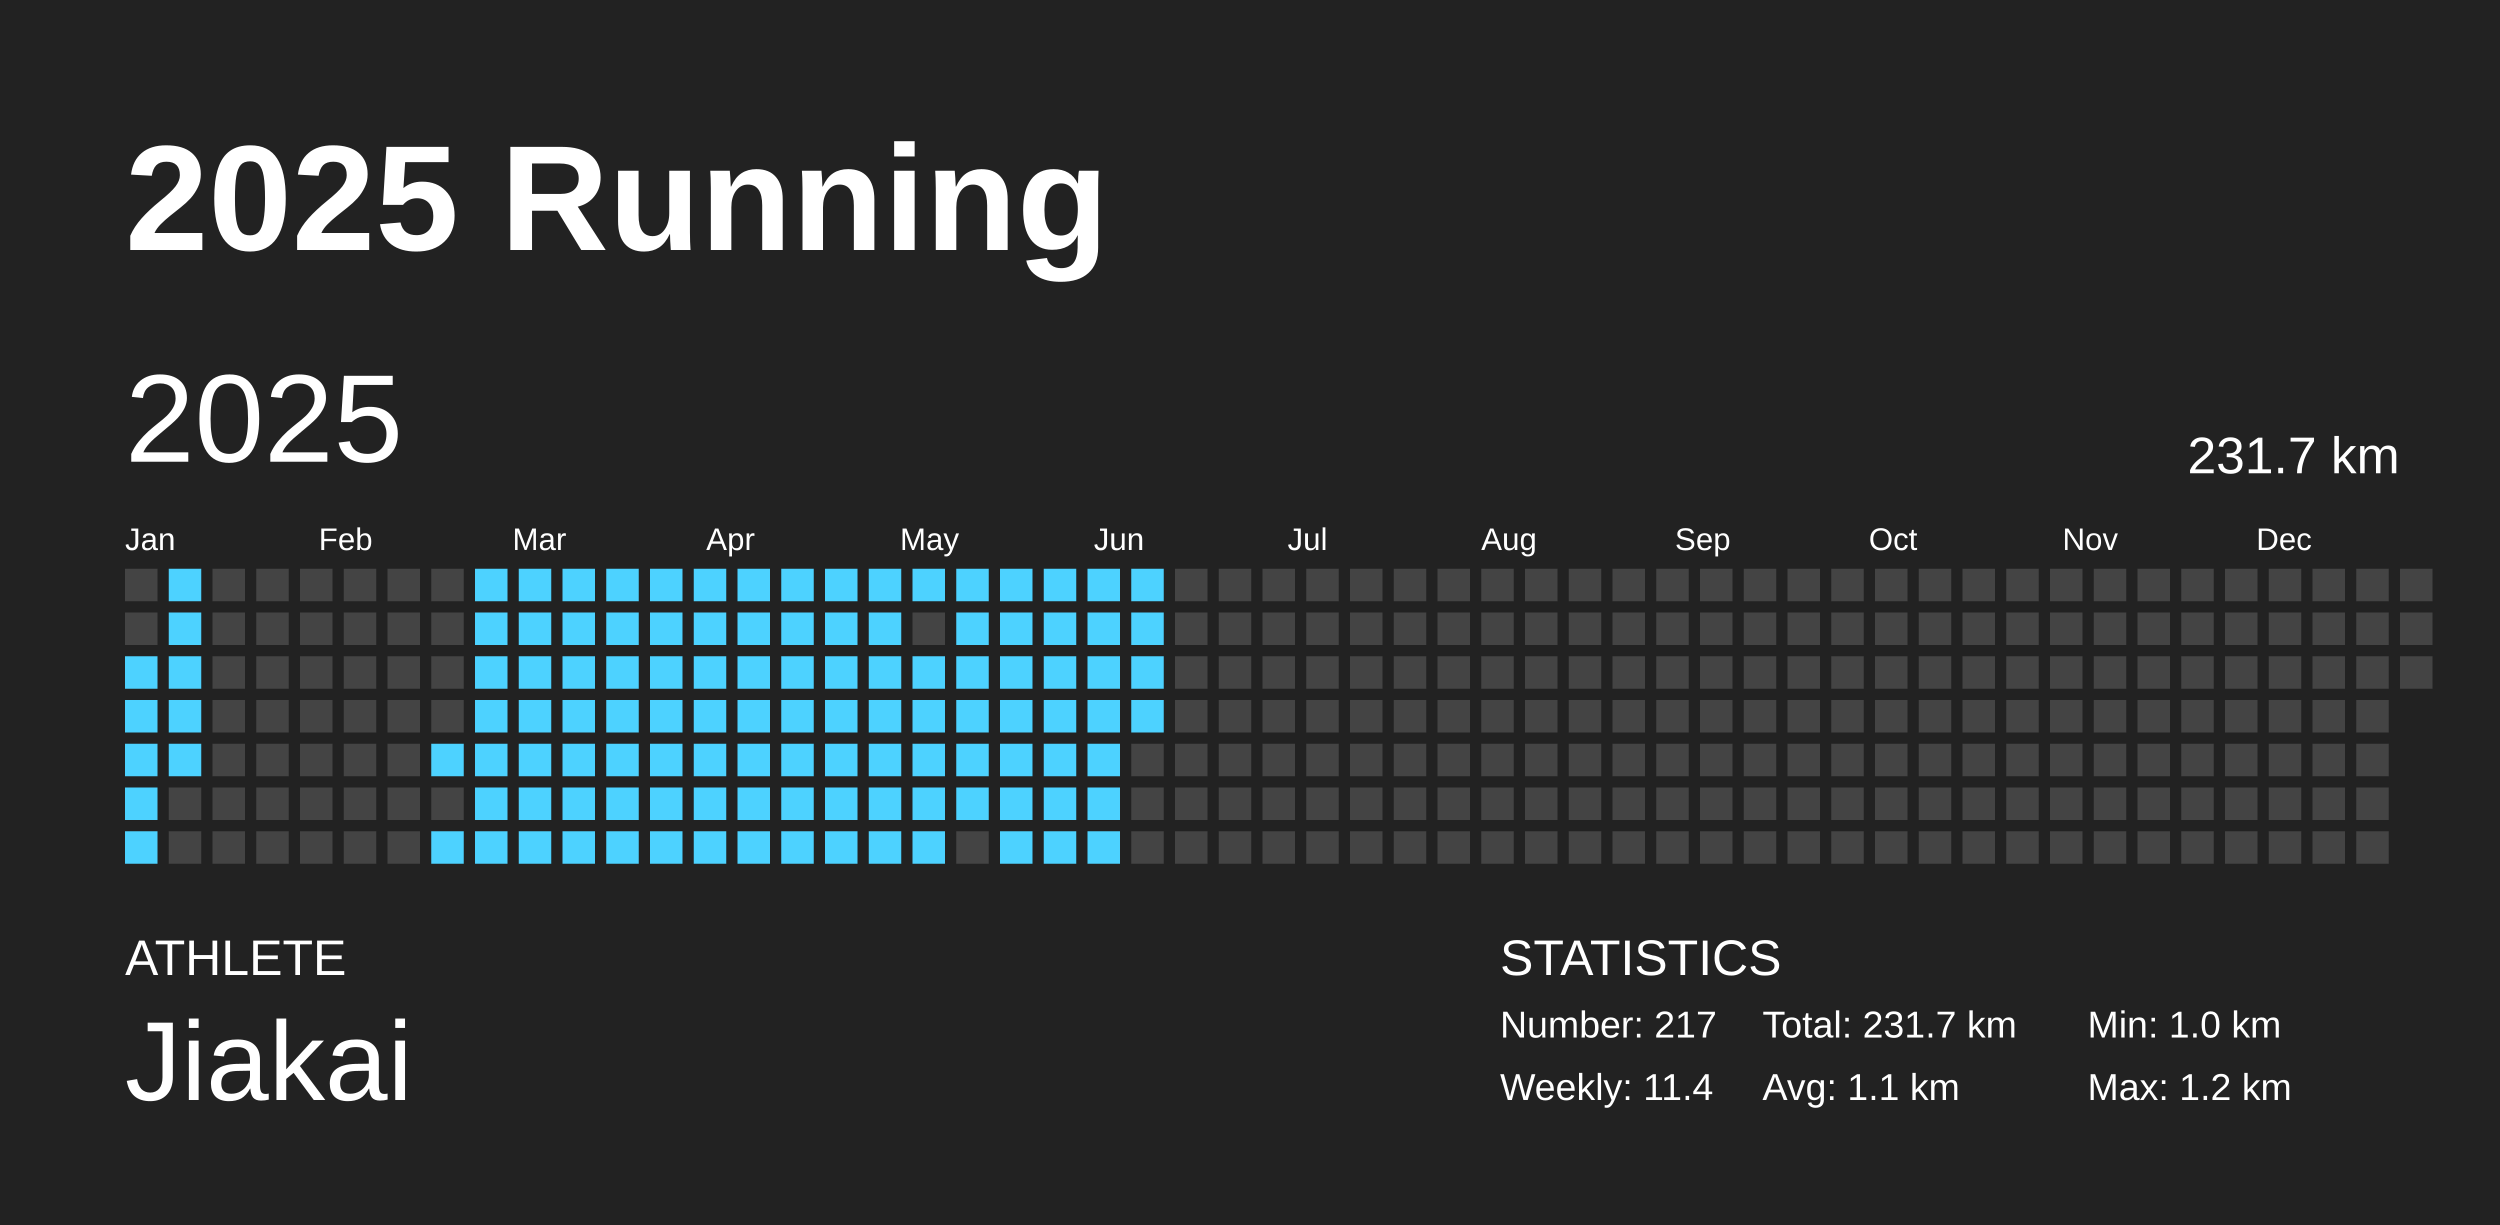
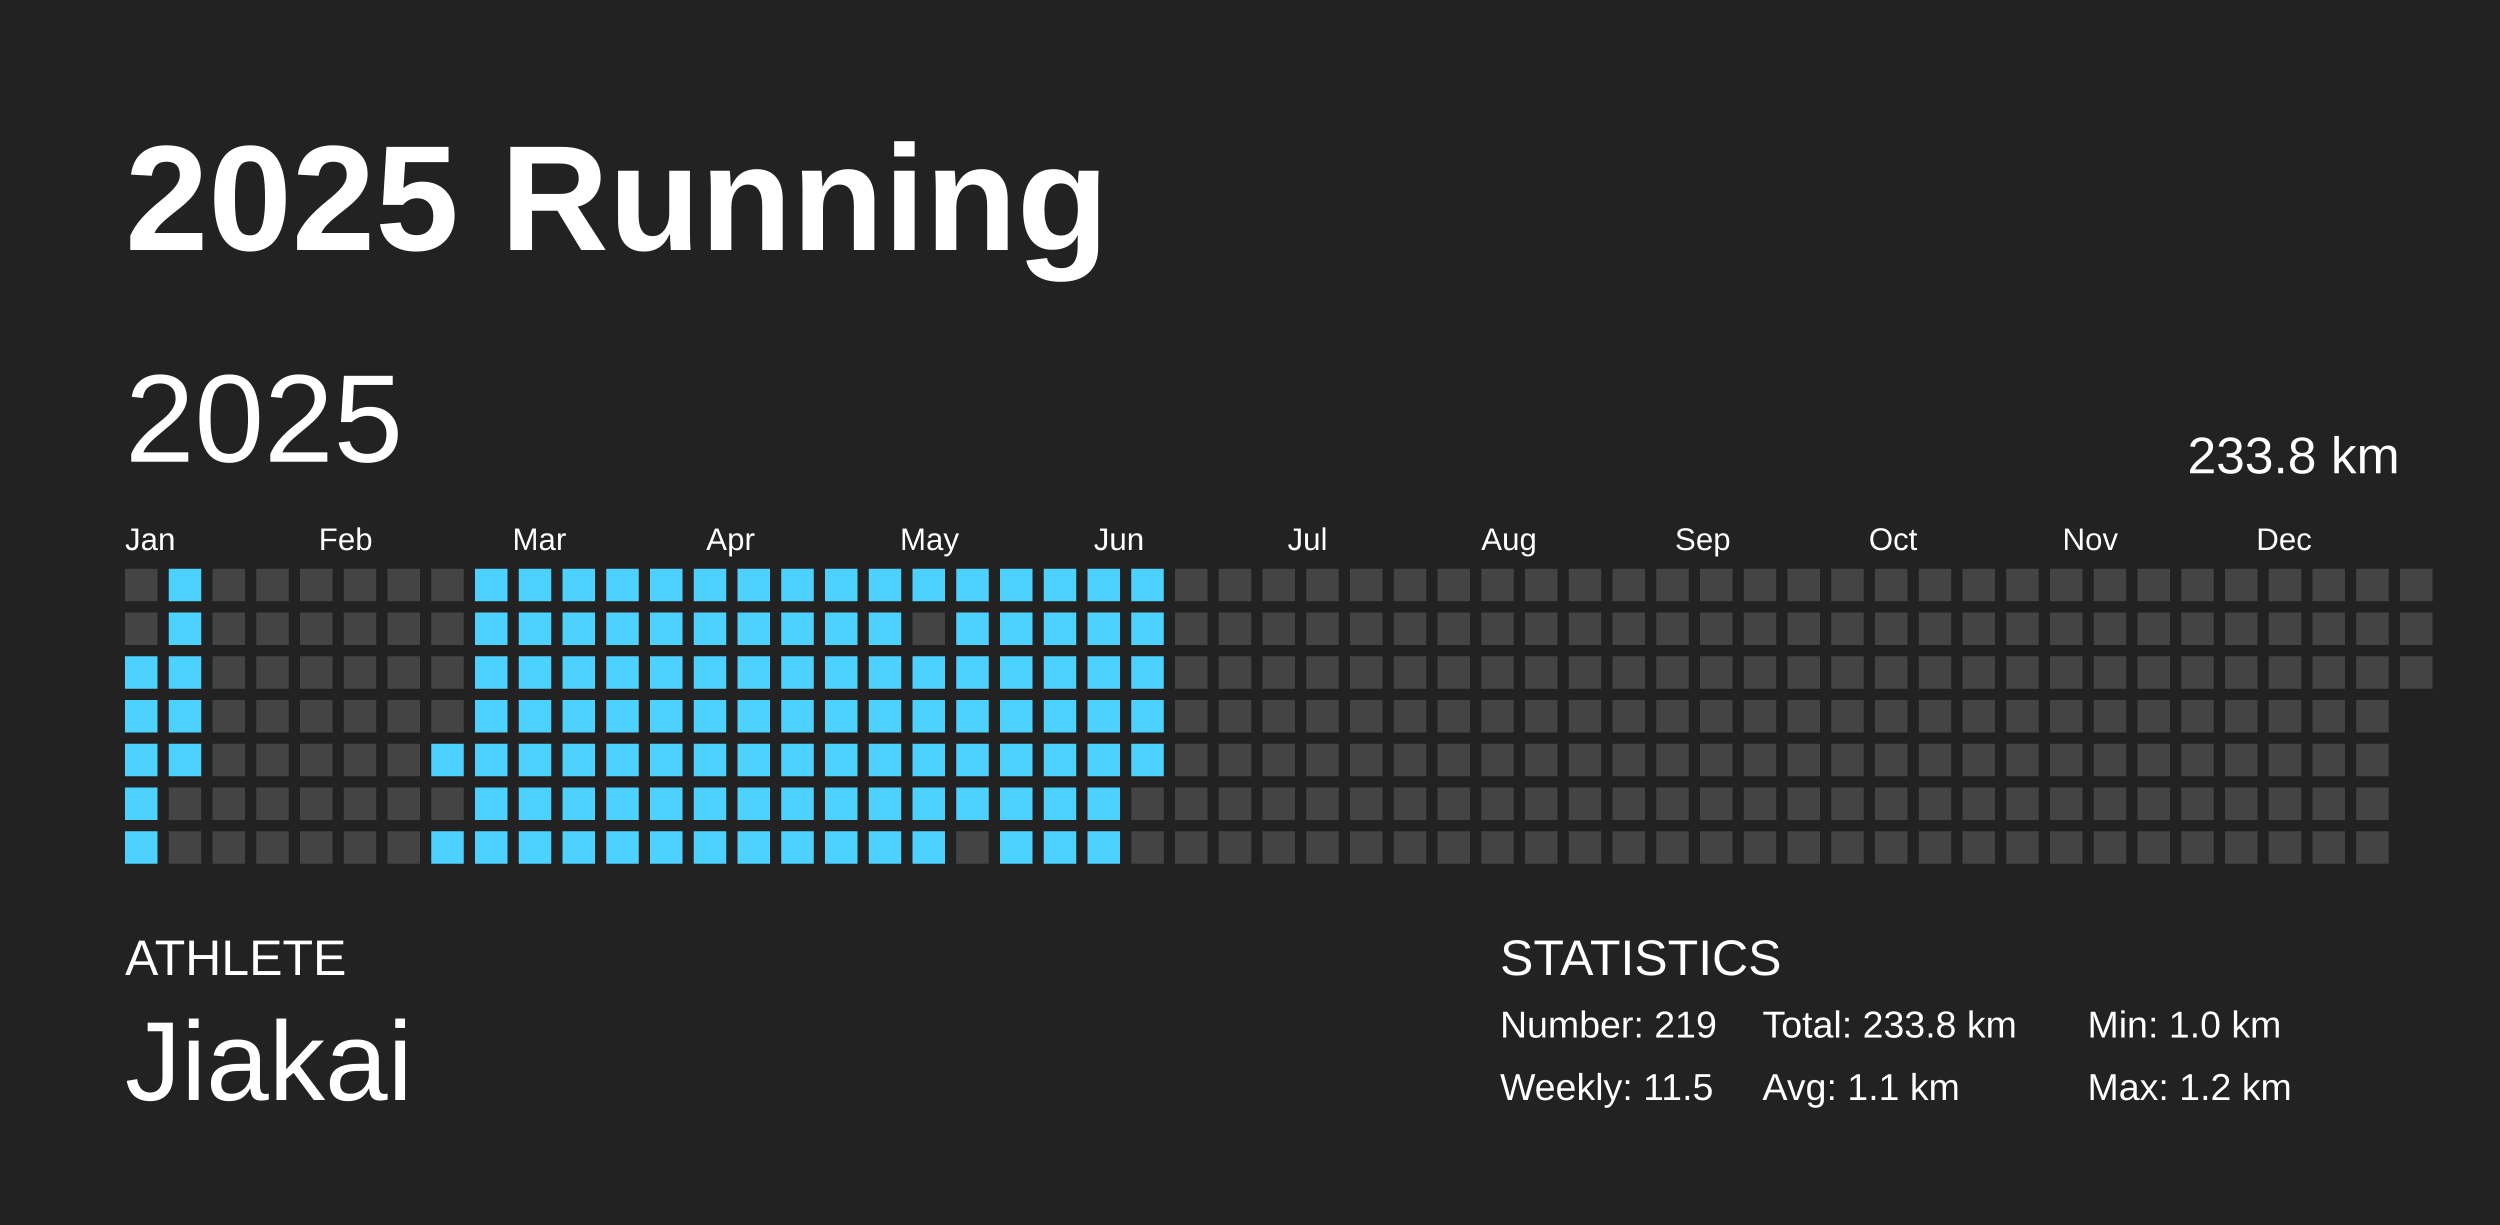
<svg xmlns="http://www.w3.org/2000/svg" baseProfile="full" height="98mm" version="1.1" viewBox="0,0,200,98" width="200mm">
  <defs />
  <rect fill="#222222" height="98" width="200" x="0" y="0" />
  <text fill="#FFFFFF" style="font-size:12px; font-family:Arial; font-weight:bold;" x="10" y="20">2025 Running</text>
  <text fill="#FFFFFF" style="font-size:4px; font-family:Arial" x="10" y="78">ATHLETE</text>
  <text fill="#FFFFFF" style="font-size:9px; font-family:Arial" x="10" y="88">Jiakai</text>
  <text fill="#FFFFFF" style="font-size:4px; font-family:Arial" x="120" y="78">STATISTICS</text>
-   <text fill="#FFFFFF" style="font-size:3px; font-family:Arial" x="120" y="83">Number: 217</text>
-   <text fill="#FFFFFF" style="font-size:3px; font-family:Arial" x="120" y="88">Weekly: 11.4</text>
-   <text fill="#FFFFFF" style="font-size:3px; font-family:Arial" x="141" y="83">Total: 231.7 km</text>
+   <text fill="#FFFFFF" style="font-size:3px; font-family:Arial" x="120" y="83">Number: 219</text>
+   <text fill="#FFFFFF" style="font-size:3px; font-family:Arial" x="120" y="88">Weekly: 11.5</text>
+   <text fill="#FFFFFF" style="font-size:3px; font-family:Arial" x="141" y="83">Total: 233.8 km</text>
  <text fill="#FFFFFF" style="font-size:3px; font-family:Arial" x="141" y="88">Avg: 1.1 km</text>
  <text fill="#FFFFFF" style="font-size:3px; font-family:Arial" x="167" y="83">Min: 1.0 km</text>
  <text fill="#FFFFFF" style="font-size:3px; font-family:Arial" x="167" y="88">Max: 1.2 km</text>
  <text dominant-baseline="hanging" fill="#FFFFFF" style="font-size:10.0px; font-family:Arial;" x="10" y="30">2025</text>
-   <text dominant-baseline="hanging" fill="#FFFFFF" style="font-size:4.125px; font-family:Arial;" x="175" y="35">231.7 km</text>
+   <text dominant-baseline="hanging" fill="#FFFFFF" style="font-size:4.125px; font-family:Arial;" x="175" y="35">233.8 km</text>
  <text fill="#FFFFFF" style="font-size:2.5px; font-family:Arial" x="10.0" y="44">Jan</text>
  <text fill="#FFFFFF" style="font-size:2.5px; font-family:Arial" x="25.5" y="44">Feb</text>
  <text fill="#FFFFFF" style="font-size:2.5px; font-family:Arial" x="41.0" y="44">Mar</text>
  <text fill="#FFFFFF" style="font-size:2.5px; font-family:Arial" x="56.5" y="44">Apr</text>
  <text fill="#FFFFFF" style="font-size:2.5px; font-family:Arial" x="72.0" y="44">May</text>
  <text fill="#FFFFFF" style="font-size:2.5px; font-family:Arial" x="87.5" y="44">Jun</text>
  <text fill="#FFFFFF" style="font-size:2.5px; font-family:Arial" x="103.0" y="44">Jul</text>
  <text fill="#FFFFFF" style="font-size:2.5px; font-family:Arial" x="118.5" y="44">Aug</text>
  <text fill="#FFFFFF" style="font-size:2.5px; font-family:Arial" x="134.0" y="44">Sep</text>
  <text fill="#FFFFFF" style="font-size:2.5px; font-family:Arial" x="149.5" y="44">Oct</text>
  <text fill="#FFFFFF" style="font-size:2.5px; font-family:Arial" x="165.0" y="44">Nov</text>
  <text fill="#FFFFFF" style="font-size:2.5px; font-family:Arial" x="180.5" y="44">Dec</text>
  <rect fill="#444444" height="2.6" width="2.6" x="10.0" y="45.5" />
  <rect fill="#444444" height="2.6" width="2.6" x="10.0" y="49.0" />
  <rect fill="#4dd2ff" height="2.6" width="2.6" x="10.0" y="52.5" />
  <rect fill="#4dd2ff" height="2.6" width="2.6" x="10.0" y="56.0" />
  <rect fill="#4dd2ff" height="2.6" width="2.6" x="10.0" y="59.5" />
  <rect fill="#4dd2ff" height="2.6" width="2.6" x="10.0" y="63.0" />
  <rect fill="#4dd2ff" height="2.6" width="2.6" x="10.0" y="66.5" />
  <rect fill="#4dd2ff" height="2.6" width="2.6" x="13.5" y="45.5" />
  <rect fill="#4dd2ff" height="2.6" width="2.6" x="13.5" y="49.0" />
  <rect fill="#4dd2ff" height="2.6" width="2.6" x="13.5" y="52.5" />
  <rect fill="#4dd2ff" height="2.6" width="2.6" x="13.5" y="56.0" />
  <rect fill="#4dd2ff" height="2.6" width="2.6" x="13.5" y="59.5" />
  <rect fill="#444444" height="2.6" width="2.6" x="13.5" y="63.0" />
  <rect fill="#444444" height="2.6" width="2.6" x="13.5" y="66.5" />
  <rect fill="#444444" height="2.6" width="2.6" x="17.0" y="45.5" />
  <rect fill="#444444" height="2.6" width="2.6" x="17.0" y="49.0" />
  <rect fill="#444444" height="2.6" width="2.6" x="17.0" y="52.5" />
  <rect fill="#444444" height="2.6" width="2.6" x="17.0" y="56.0" />
  <rect fill="#444444" height="2.6" width="2.6" x="17.0" y="59.5" />
  <rect fill="#444444" height="2.6" width="2.6" x="17.0" y="63.0" />
  <rect fill="#444444" height="2.6" width="2.6" x="17.0" y="66.5" />
  <rect fill="#444444" height="2.6" width="2.6" x="20.5" y="45.5" />
  <rect fill="#444444" height="2.6" width="2.6" x="20.5" y="49.0" />
  <rect fill="#444444" height="2.6" width="2.6" x="20.5" y="52.5" />
  <rect fill="#444444" height="2.6" width="2.6" x="20.5" y="56.0" />
  <rect fill="#444444" height="2.6" width="2.6" x="20.5" y="59.5" />
  <rect fill="#444444" height="2.6" width="2.6" x="20.5" y="63.0" />
  <rect fill="#444444" height="2.6" width="2.6" x="20.5" y="66.5" />
  <rect fill="#444444" height="2.6" width="2.6" x="24.0" y="45.5" />
  <rect fill="#444444" height="2.6" width="2.6" x="24.0" y="49.0" />
  <rect fill="#444444" height="2.6" width="2.6" x="24.0" y="52.5" />
  <rect fill="#444444" height="2.6" width="2.6" x="24.0" y="56.0" />
  <rect fill="#444444" height="2.6" width="2.6" x="24.0" y="59.5" />
  <rect fill="#444444" height="2.6" width="2.6" x="24.0" y="63.0" />
  <rect fill="#444444" height="2.6" width="2.6" x="24.0" y="66.5" />
  <rect fill="#444444" height="2.6" width="2.6" x="27.5" y="45.5" />
  <rect fill="#444444" height="2.6" width="2.6" x="27.5" y="49.0" />
  <rect fill="#444444" height="2.6" width="2.6" x="27.5" y="52.5" />
  <rect fill="#444444" height="2.6" width="2.6" x="27.5" y="56.0" />
  <rect fill="#444444" height="2.6" width="2.6" x="27.5" y="59.5" />
  <rect fill="#444444" height="2.6" width="2.6" x="27.5" y="63.0" />
  <rect fill="#444444" height="2.6" width="2.6" x="27.5" y="66.5" />
  <rect fill="#444444" height="2.6" width="2.6" x="31.0" y="45.5" />
  <rect fill="#444444" height="2.6" width="2.6" x="31.0" y="49.0" />
  <rect fill="#444444" height="2.6" width="2.6" x="31.0" y="52.5" />
  <rect fill="#444444" height="2.6" width="2.6" x="31.0" y="56.0" />
  <rect fill="#444444" height="2.6" width="2.6" x="31.0" y="59.5" />
  <rect fill="#444444" height="2.6" width="2.6" x="31.0" y="63.0" />
  <rect fill="#444444" height="2.6" width="2.6" x="31.0" y="66.5" />
  <rect fill="#444444" height="2.6" width="2.6" x="34.5" y="45.5" />
  <rect fill="#444444" height="2.6" width="2.6" x="34.5" y="49.0" />
  <rect fill="#444444" height="2.6" width="2.6" x="34.5" y="52.5" />
  <rect fill="#444444" height="2.6" width="2.6" x="34.5" y="56.0" />
  <rect fill="#4dd2ff" height="2.6" width="2.6" x="34.5" y="59.5" />
  <rect fill="#444444" height="2.6" width="2.6" x="34.5" y="63.0" />
  <rect fill="#4dd2ff" height="2.6" width="2.6" x="34.5" y="66.5" />
  <rect fill="#4dd2ff" height="2.6" width="2.6" x="38.0" y="45.5" />
  <rect fill="#4dd2ff" height="2.6" width="2.6" x="38.0" y="49.0" />
  <rect fill="#4dd2ff" height="2.6" width="2.6" x="38.0" y="52.5" />
  <rect fill="#4dd2ff" height="2.6" width="2.6" x="38.0" y="56.0" />
  <rect fill="#4dd2ff" height="2.6" width="2.6" x="38.0" y="59.5" />
  <rect fill="#4dd2ff" height="2.6" width="2.6" x="38.0" y="63.0" />
  <rect fill="#4dd2ff" height="2.6" width="2.6" x="38.0" y="66.5" />
  <rect fill="#4dd2ff" height="2.6" width="2.6" x="41.5" y="45.5" />
  <rect fill="#4dd2ff" height="2.6" width="2.6" x="41.5" y="49.0" />
  <rect fill="#4dd2ff" height="2.6" width="2.6" x="41.5" y="52.5" />
  <rect fill="#4dd2ff" height="2.6" width="2.6" x="41.5" y="56.0" />
  <rect fill="#4dd2ff" height="2.6" width="2.6" x="41.5" y="59.5" />
  <rect fill="#4dd2ff" height="2.6" width="2.6" x="41.5" y="63.0" />
  <rect fill="#4dd2ff" height="2.6" width="2.6" x="41.5" y="66.5" />
  <rect fill="#4dd2ff" height="2.6" width="2.6" x="45.0" y="45.5" />
  <rect fill="#4dd2ff" height="2.6" width="2.6" x="45.0" y="49.0" />
  <rect fill="#4dd2ff" height="2.6" width="2.6" x="45.0" y="52.5" />
  <rect fill="#4dd2ff" height="2.6" width="2.6" x="45.0" y="56.0" />
  <rect fill="#4dd2ff" height="2.6" width="2.6" x="45.0" y="59.5" />
  <rect fill="#4dd2ff" height="2.6" width="2.6" x="45.0" y="63.0" />
  <rect fill="#4dd2ff" height="2.6" width="2.6" x="45.0" y="66.5" />
  <rect fill="#4dd2ff" height="2.6" width="2.6" x="48.5" y="45.5" />
  <rect fill="#4dd2ff" height="2.6" width="2.6" x="48.5" y="49.0" />
  <rect fill="#4dd2ff" height="2.6" width="2.6" x="48.5" y="52.5" />
  <rect fill="#4dd2ff" height="2.6" width="2.6" x="48.5" y="56.0" />
  <rect fill="#4dd2ff" height="2.6" width="2.6" x="48.5" y="59.5" />
  <rect fill="#4dd2ff" height="2.6" width="2.6" x="48.5" y="63.0" />
  <rect fill="#4dd2ff" height="2.6" width="2.6" x="48.5" y="66.5" />
  <rect fill="#4dd2ff" height="2.6" width="2.6" x="52.0" y="45.5" />
  <rect fill="#4dd2ff" height="2.6" width="2.6" x="52.0" y="49.0" />
  <rect fill="#4dd2ff" height="2.6" width="2.6" x="52.0" y="52.5" />
  <rect fill="#4dd2ff" height="2.6" width="2.6" x="52.0" y="56.0" />
  <rect fill="#4dd2ff" height="2.6" width="2.6" x="52.0" y="59.5" />
  <rect fill="#4dd2ff" height="2.6" width="2.6" x="52.0" y="63.0" />
  <rect fill="#4dd2ff" height="2.6" width="2.6" x="52.0" y="66.5" />
  <rect fill="#4dd2ff" height="2.6" width="2.6" x="55.5" y="45.5" />
  <rect fill="#4dd2ff" height="2.6" width="2.6" x="55.5" y="49.0" />
  <rect fill="#4dd2ff" height="2.6" width="2.6" x="55.5" y="52.5" />
  <rect fill="#4dd2ff" height="2.6" width="2.6" x="55.5" y="56.0" />
  <rect fill="#4dd2ff" height="2.6" width="2.6" x="55.5" y="59.5" />
  <rect fill="#4dd2ff" height="2.6" width="2.6" x="55.5" y="63.0" />
  <rect fill="#4dd2ff" height="2.6" width="2.6" x="55.5" y="66.5" />
  <rect fill="#4dd2ff" height="2.6" width="2.6" x="59.0" y="45.5" />
  <rect fill="#4dd2ff" height="2.6" width="2.6" x="59.0" y="49.0" />
  <rect fill="#4dd2ff" height="2.6" width="2.6" x="59.0" y="52.5" />
  <rect fill="#4dd2ff" height="2.6" width="2.6" x="59.0" y="56.0" />
  <rect fill="#4dd2ff" height="2.6" width="2.6" x="59.0" y="59.5" />
  <rect fill="#4dd2ff" height="2.6" width="2.6" x="59.0" y="63.0" />
  <rect fill="#4dd2ff" height="2.6" width="2.6" x="59.0" y="66.5" />
  <rect fill="#4dd2ff" height="2.6" width="2.6" x="62.5" y="45.5" />
  <rect fill="#4dd2ff" height="2.6" width="2.6" x="62.5" y="49.0" />
  <rect fill="#4dd2ff" height="2.6" width="2.6" x="62.5" y="52.5" />
  <rect fill="#4dd2ff" height="2.6" width="2.6" x="62.5" y="56.0" />
  <rect fill="#4dd2ff" height="2.6" width="2.6" x="62.5" y="59.5" />
  <rect fill="#4dd2ff" height="2.6" width="2.6" x="62.5" y="63.0" />
  <rect fill="#4dd2ff" height="2.6" width="2.6" x="62.5" y="66.5" />
  <rect fill="#4dd2ff" height="2.6" width="2.6" x="66.0" y="45.5" />
  <rect fill="#4dd2ff" height="2.6" width="2.6" x="66.0" y="49.0" />
  <rect fill="#4dd2ff" height="2.6" width="2.6" x="66.0" y="52.5" />
  <rect fill="#4dd2ff" height="2.6" width="2.6" x="66.0" y="56.0" />
  <rect fill="#4dd2ff" height="2.6" width="2.6" x="66.0" y="59.5" />
  <rect fill="#4dd2ff" height="2.6" width="2.6" x="66.0" y="63.0" />
  <rect fill="#4dd2ff" height="2.6" width="2.6" x="66.0" y="66.5" />
  <rect fill="#4dd2ff" height="2.6" width="2.6" x="69.5" y="45.5" />
  <rect fill="#4dd2ff" height="2.6" width="2.6" x="69.5" y="49.0" />
  <rect fill="#4dd2ff" height="2.6" width="2.6" x="69.5" y="52.5" />
  <rect fill="#4dd2ff" height="2.6" width="2.6" x="69.5" y="56.0" />
  <rect fill="#4dd2ff" height="2.6" width="2.6" x="69.5" y="59.5" />
  <rect fill="#4dd2ff" height="2.6" width="2.6" x="69.5" y="63.0" />
  <rect fill="#4dd2ff" height="2.6" width="2.6" x="69.5" y="66.5" />
  <rect fill="#4dd2ff" height="2.6" width="2.6" x="73.0" y="45.5" />
  <rect fill="#444444" height="2.6" width="2.6" x="73.0" y="49.0" />
  <rect fill="#4dd2ff" height="2.6" width="2.6" x="73.0" y="52.5" />
  <rect fill="#4dd2ff" height="2.6" width="2.6" x="73.0" y="56.0" />
  <rect fill="#4dd2ff" height="2.6" width="2.6" x="73.0" y="59.5" />
  <rect fill="#4dd2ff" height="2.6" width="2.6" x="73.0" y="63.0" />
  <rect fill="#4dd2ff" height="2.6" width="2.6" x="73.0" y="66.5" />
  <rect fill="#4dd2ff" height="2.6" width="2.6" x="76.5" y="45.5" />
  <rect fill="#4dd2ff" height="2.6" width="2.6" x="76.5" y="49.0" />
  <rect fill="#4dd2ff" height="2.6" width="2.6" x="76.5" y="52.5" />
  <rect fill="#4dd2ff" height="2.6" width="2.6" x="76.5" y="56.0" />
  <rect fill="#4dd2ff" height="2.6" width="2.6" x="76.5" y="59.5" />
  <rect fill="#4dd2ff" height="2.6" width="2.6" x="76.5" y="63.0" />
  <rect fill="#444444" height="2.6" width="2.6" x="76.5" y="66.5" />
  <rect fill="#4dd2ff" height="2.6" width="2.6" x="80.0" y="45.5" />
  <rect fill="#4dd2ff" height="2.6" width="2.6" x="80.0" y="49.0" />
  <rect fill="#4dd2ff" height="2.6" width="2.6" x="80.0" y="52.5" />
  <rect fill="#4dd2ff" height="2.6" width="2.6" x="80.0" y="56.0" />
  <rect fill="#4dd2ff" height="2.6" width="2.6" x="80.0" y="59.5" />
  <rect fill="#4dd2ff" height="2.6" width="2.6" x="80.0" y="63.0" />
  <rect fill="#4dd2ff" height="2.6" width="2.6" x="80.0" y="66.5" />
  <rect fill="#4dd2ff" height="2.6" width="2.6" x="83.5" y="45.5" />
  <rect fill="#4dd2ff" height="2.6" width="2.6" x="83.5" y="49.0" />
  <rect fill="#4dd2ff" height="2.6" width="2.6" x="83.5" y="52.5" />
  <rect fill="#4dd2ff" height="2.6" width="2.6" x="83.5" y="56.0" />
  <rect fill="#4dd2ff" height="2.6" width="2.6" x="83.5" y="59.5" />
  <rect fill="#4dd2ff" height="2.6" width="2.6" x="83.5" y="63.0" />
  <rect fill="#4dd2ff" height="2.6" width="2.6" x="83.5" y="66.5" />
  <rect fill="#4dd2ff" height="2.6" width="2.6" x="87.0" y="45.5" />
  <rect fill="#4dd2ff" height="2.6" width="2.6" x="87.0" y="49.0" />
  <rect fill="#4dd2ff" height="2.6" width="2.6" x="87.0" y="52.5" />
  <rect fill="#4dd2ff" height="2.6" width="2.6" x="87.0" y="56.0" />
  <rect fill="#4dd2ff" height="2.6" width="2.6" x="87.0" y="59.5" />
  <rect fill="#4dd2ff" height="2.6" width="2.6" x="87.0" y="63.0" />
  <rect fill="#4dd2ff" height="2.6" width="2.6" x="87.0" y="66.5" />
  <rect fill="#4dd2ff" height="2.6" width="2.6" x="90.5" y="45.5" />
  <rect fill="#4dd2ff" height="2.6" width="2.6" x="90.5" y="49.0" />
  <rect fill="#4dd2ff" height="2.6" width="2.6" x="90.5" y="52.5" />
  <rect fill="#4dd2ff" height="2.6" width="2.6" x="90.5" y="56.0" />
-   <rect fill="#444444" height="2.6" width="2.6" x="90.5" y="59.5" />
+   <rect fill="#4dd2ff" height="2.6" width="2.6" x="90.5" y="59.5" />
  <rect fill="#444444" height="2.6" width="2.6" x="90.5" y="63.0" />
  <rect fill="#444444" height="2.6" width="2.6" x="90.5" y="66.5" />
  <rect fill="#444444" height="2.6" width="2.6" x="94.0" y="45.5" />
  <rect fill="#444444" height="2.6" width="2.6" x="94.0" y="49.0" />
  <rect fill="#444444" height="2.6" width="2.6" x="94.0" y="52.5" />
  <rect fill="#444444" height="2.6" width="2.6" x="94.0" y="56.0" />
  <rect fill="#444444" height="2.6" width="2.6" x="94.0" y="59.5" />
  <rect fill="#444444" height="2.6" width="2.6" x="94.0" y="63.0" />
  <rect fill="#444444" height="2.6" width="2.6" x="94.0" y="66.5" />
  <rect fill="#444444" height="2.6" width="2.6" x="97.5" y="45.5" />
  <rect fill="#444444" height="2.6" width="2.6" x="97.5" y="49.0" />
  <rect fill="#444444" height="2.6" width="2.6" x="97.5" y="52.5" />
  <rect fill="#444444" height="2.6" width="2.6" x="97.5" y="56.0" />
  <rect fill="#444444" height="2.6" width="2.6" x="97.5" y="59.5" />
  <rect fill="#444444" height="2.6" width="2.6" x="97.5" y="63.0" />
  <rect fill="#444444" height="2.6" width="2.6" x="97.5" y="66.5" />
  <rect fill="#444444" height="2.6" width="2.6" x="101.0" y="45.5" />
  <rect fill="#444444" height="2.6" width="2.6" x="101.0" y="49.0" />
  <rect fill="#444444" height="2.6" width="2.6" x="101.0" y="52.5" />
  <rect fill="#444444" height="2.6" width="2.6" x="101.0" y="56.0" />
  <rect fill="#444444" height="2.6" width="2.6" x="101.0" y="59.5" />
  <rect fill="#444444" height="2.6" width="2.6" x="101.0" y="63.0" />
  <rect fill="#444444" height="2.6" width="2.6" x="101.0" y="66.5" />
  <rect fill="#444444" height="2.6" width="2.6" x="104.5" y="45.5" />
  <rect fill="#444444" height="2.6" width="2.6" x="104.5" y="49.0" />
  <rect fill="#444444" height="2.6" width="2.6" x="104.5" y="52.5" />
  <rect fill="#444444" height="2.6" width="2.6" x="104.5" y="56.0" />
  <rect fill="#444444" height="2.6" width="2.6" x="104.5" y="59.5" />
  <rect fill="#444444" height="2.6" width="2.6" x="104.5" y="63.0" />
  <rect fill="#444444" height="2.6" width="2.6" x="104.5" y="66.5" />
  <rect fill="#444444" height="2.6" width="2.6" x="108.0" y="45.5" />
  <rect fill="#444444" height="2.6" width="2.6" x="108.0" y="49.0" />
  <rect fill="#444444" height="2.6" width="2.6" x="108.0" y="52.5" />
  <rect fill="#444444" height="2.6" width="2.6" x="108.0" y="56.0" />
  <rect fill="#444444" height="2.6" width="2.6" x="108.0" y="59.5" />
  <rect fill="#444444" height="2.6" width="2.6" x="108.0" y="63.0" />
  <rect fill="#444444" height="2.6" width="2.6" x="108.0" y="66.5" />
  <rect fill="#444444" height="2.6" width="2.6" x="111.5" y="45.5" />
  <rect fill="#444444" height="2.6" width="2.6" x="111.5" y="49.0" />
  <rect fill="#444444" height="2.6" width="2.6" x="111.5" y="52.5" />
  <rect fill="#444444" height="2.6" width="2.6" x="111.5" y="56.0" />
  <rect fill="#444444" height="2.6" width="2.6" x="111.5" y="59.5" />
  <rect fill="#444444" height="2.6" width="2.6" x="111.5" y="63.0" />
  <rect fill="#444444" height="2.6" width="2.6" x="111.5" y="66.5" />
  <rect fill="#444444" height="2.6" width="2.6" x="115.0" y="45.5" />
  <rect fill="#444444" height="2.6" width="2.6" x="115.0" y="49.0" />
  <rect fill="#444444" height="2.6" width="2.6" x="115.0" y="52.5" />
  <rect fill="#444444" height="2.6" width="2.6" x="115.0" y="56.0" />
  <rect fill="#444444" height="2.6" width="2.6" x="115.0" y="59.5" />
  <rect fill="#444444" height="2.6" width="2.6" x="115.0" y="63.0" />
  <rect fill="#444444" height="2.6" width="2.6" x="115.0" y="66.5" />
  <rect fill="#444444" height="2.6" width="2.6" x="118.5" y="45.5" />
  <rect fill="#444444" height="2.6" width="2.6" x="118.5" y="49.0" />
  <rect fill="#444444" height="2.6" width="2.6" x="118.5" y="52.5" />
  <rect fill="#444444" height="2.6" width="2.6" x="118.5" y="56.0" />
  <rect fill="#444444" height="2.6" width="2.6" x="118.5" y="59.5" />
  <rect fill="#444444" height="2.6" width="2.6" x="118.5" y="63.0" />
  <rect fill="#444444" height="2.6" width="2.6" x="118.5" y="66.5" />
  <rect fill="#444444" height="2.6" width="2.6" x="122.0" y="45.5" />
  <rect fill="#444444" height="2.6" width="2.6" x="122.0" y="49.0" />
  <rect fill="#444444" height="2.6" width="2.6" x="122.0" y="52.5" />
  <rect fill="#444444" height="2.6" width="2.6" x="122.0" y="56.0" />
  <rect fill="#444444" height="2.6" width="2.6" x="122.0" y="59.5" />
  <rect fill="#444444" height="2.6" width="2.6" x="122.0" y="63.0" />
  <rect fill="#444444" height="2.6" width="2.6" x="122.0" y="66.5" />
  <rect fill="#444444" height="2.6" width="2.6" x="125.5" y="45.5" />
  <rect fill="#444444" height="2.6" width="2.6" x="125.5" y="49.0" />
  <rect fill="#444444" height="2.6" width="2.6" x="125.5" y="52.5" />
  <rect fill="#444444" height="2.6" width="2.6" x="125.5" y="56.0" />
  <rect fill="#444444" height="2.6" width="2.6" x="125.5" y="59.5" />
  <rect fill="#444444" height="2.6" width="2.6" x="125.5" y="63.0" />
  <rect fill="#444444" height="2.6" width="2.6" x="125.5" y="66.5" />
  <rect fill="#444444" height="2.6" width="2.6" x="129.0" y="45.5" />
  <rect fill="#444444" height="2.6" width="2.6" x="129.0" y="49.0" />
  <rect fill="#444444" height="2.6" width="2.6" x="129.0" y="52.5" />
  <rect fill="#444444" height="2.6" width="2.6" x="129.0" y="56.0" />
  <rect fill="#444444" height="2.6" width="2.6" x="129.0" y="59.5" />
  <rect fill="#444444" height="2.6" width="2.6" x="129.0" y="63.0" />
  <rect fill="#444444" height="2.6" width="2.6" x="129.0" y="66.5" />
  <rect fill="#444444" height="2.6" width="2.6" x="132.5" y="45.5" />
  <rect fill="#444444" height="2.6" width="2.6" x="132.5" y="49.0" />
  <rect fill="#444444" height="2.6" width="2.6" x="132.5" y="52.5" />
  <rect fill="#444444" height="2.6" width="2.6" x="132.5" y="56.0" />
  <rect fill="#444444" height="2.6" width="2.6" x="132.5" y="59.5" />
  <rect fill="#444444" height="2.6" width="2.6" x="132.5" y="63.0" />
  <rect fill="#444444" height="2.6" width="2.6" x="132.5" y="66.5" />
  <rect fill="#444444" height="2.6" width="2.6" x="136.0" y="45.5" />
  <rect fill="#444444" height="2.6" width="2.6" x="136.0" y="49.0" />
  <rect fill="#444444" height="2.6" width="2.6" x="136.0" y="52.5" />
  <rect fill="#444444" height="2.6" width="2.6" x="136.0" y="56.0" />
  <rect fill="#444444" height="2.6" width="2.6" x="136.0" y="59.5" />
  <rect fill="#444444" height="2.6" width="2.6" x="136.0" y="63.0" />
  <rect fill="#444444" height="2.6" width="2.6" x="136.0" y="66.5" />
  <rect fill="#444444" height="2.6" width="2.6" x="139.5" y="45.5" />
  <rect fill="#444444" height="2.6" width="2.6" x="139.5" y="49.0" />
  <rect fill="#444444" height="2.6" width="2.6" x="139.5" y="52.5" />
  <rect fill="#444444" height="2.6" width="2.6" x="139.5" y="56.0" />
  <rect fill="#444444" height="2.6" width="2.6" x="139.5" y="59.5" />
  <rect fill="#444444" height="2.6" width="2.6" x="139.5" y="63.0" />
  <rect fill="#444444" height="2.6" width="2.6" x="139.5" y="66.5" />
  <rect fill="#444444" height="2.6" width="2.6" x="143.0" y="45.5" />
  <rect fill="#444444" height="2.6" width="2.6" x="143.0" y="49.0" />
  <rect fill="#444444" height="2.6" width="2.6" x="143.0" y="52.5" />
  <rect fill="#444444" height="2.6" width="2.6" x="143.0" y="56.0" />
  <rect fill="#444444" height="2.6" width="2.6" x="143.0" y="59.5" />
  <rect fill="#444444" height="2.6" width="2.6" x="143.0" y="63.0" />
  <rect fill="#444444" height="2.6" width="2.6" x="143.0" y="66.5" />
  <rect fill="#444444" height="2.6" width="2.6" x="146.5" y="45.5" />
  <rect fill="#444444" height="2.6" width="2.6" x="146.5" y="49.0" />
  <rect fill="#444444" height="2.6" width="2.6" x="146.5" y="52.5" />
  <rect fill="#444444" height="2.6" width="2.6" x="146.5" y="56.0" />
  <rect fill="#444444" height="2.6" width="2.6" x="146.5" y="59.5" />
  <rect fill="#444444" height="2.6" width="2.6" x="146.5" y="63.0" />
  <rect fill="#444444" height="2.6" width="2.6" x="146.5" y="66.5" />
  <rect fill="#444444" height="2.6" width="2.6" x="150.0" y="45.5" />
  <rect fill="#444444" height="2.6" width="2.6" x="150.0" y="49.0" />
  <rect fill="#444444" height="2.6" width="2.6" x="150.0" y="52.5" />
  <rect fill="#444444" height="2.6" width="2.6" x="150.0" y="56.0" />
  <rect fill="#444444" height="2.6" width="2.6" x="150.0" y="59.5" />
  <rect fill="#444444" height="2.6" width="2.6" x="150.0" y="63.0" />
  <rect fill="#444444" height="2.6" width="2.6" x="150.0" y="66.5" />
  <rect fill="#444444" height="2.6" width="2.6" x="153.5" y="45.5" />
  <rect fill="#444444" height="2.6" width="2.6" x="153.5" y="49.0" />
  <rect fill="#444444" height="2.6" width="2.6" x="153.5" y="52.5" />
  <rect fill="#444444" height="2.6" width="2.6" x="153.5" y="56.0" />
  <rect fill="#444444" height="2.6" width="2.6" x="153.5" y="59.5" />
  <rect fill="#444444" height="2.6" width="2.6" x="153.5" y="63.0" />
  <rect fill="#444444" height="2.6" width="2.6" x="153.5" y="66.5" />
  <rect fill="#444444" height="2.6" width="2.6" x="157.0" y="45.5" />
  <rect fill="#444444" height="2.6" width="2.6" x="157.0" y="49.0" />
  <rect fill="#444444" height="2.6" width="2.6" x="157.0" y="52.5" />
  <rect fill="#444444" height="2.6" width="2.6" x="157.0" y="56.0" />
  <rect fill="#444444" height="2.6" width="2.6" x="157.0" y="59.5" />
  <rect fill="#444444" height="2.6" width="2.6" x="157.0" y="63.0" />
  <rect fill="#444444" height="2.6" width="2.6" x="157.0" y="66.5" />
  <rect fill="#444444" height="2.6" width="2.6" x="160.5" y="45.5" />
  <rect fill="#444444" height="2.6" width="2.6" x="160.5" y="49.0" />
  <rect fill="#444444" height="2.6" width="2.6" x="160.5" y="52.5" />
  <rect fill="#444444" height="2.6" width="2.6" x="160.5" y="56.0" />
  <rect fill="#444444" height="2.6" width="2.6" x="160.5" y="59.5" />
  <rect fill="#444444" height="2.6" width="2.6" x="160.5" y="63.0" />
  <rect fill="#444444" height="2.6" width="2.6" x="160.5" y="66.5" />
  <rect fill="#444444" height="2.6" width="2.6" x="164.0" y="45.5" />
  <rect fill="#444444" height="2.6" width="2.6" x="164.0" y="49.0" />
  <rect fill="#444444" height="2.6" width="2.6" x="164.0" y="52.5" />
  <rect fill="#444444" height="2.6" width="2.6" x="164.0" y="56.0" />
  <rect fill="#444444" height="2.6" width="2.6" x="164.0" y="59.5" />
  <rect fill="#444444" height="2.6" width="2.6" x="164.0" y="63.0" />
  <rect fill="#444444" height="2.6" width="2.6" x="164.0" y="66.5" />
  <rect fill="#444444" height="2.6" width="2.6" x="167.5" y="45.5" />
  <rect fill="#444444" height="2.6" width="2.6" x="167.5" y="49.0" />
  <rect fill="#444444" height="2.6" width="2.6" x="167.5" y="52.5" />
  <rect fill="#444444" height="2.6" width="2.6" x="167.5" y="56.0" />
  <rect fill="#444444" height="2.6" width="2.6" x="167.5" y="59.5" />
  <rect fill="#444444" height="2.6" width="2.6" x="167.5" y="63.0" />
  <rect fill="#444444" height="2.6" width="2.6" x="167.5" y="66.5" />
  <rect fill="#444444" height="2.6" width="2.6" x="171.0" y="45.5" />
  <rect fill="#444444" height="2.6" width="2.6" x="171.0" y="49.0" />
  <rect fill="#444444" height="2.6" width="2.6" x="171.0" y="52.5" />
  <rect fill="#444444" height="2.6" width="2.6" x="171.0" y="56.0" />
  <rect fill="#444444" height="2.6" width="2.6" x="171.0" y="59.5" />
  <rect fill="#444444" height="2.6" width="2.6" x="171.0" y="63.0" />
  <rect fill="#444444" height="2.6" width="2.6" x="171.0" y="66.5" />
  <rect fill="#444444" height="2.6" width="2.6" x="174.5" y="45.5" />
  <rect fill="#444444" height="2.6" width="2.6" x="174.5" y="49.0" />
  <rect fill="#444444" height="2.6" width="2.6" x="174.5" y="52.5" />
  <rect fill="#444444" height="2.6" width="2.6" x="174.5" y="56.0" />
  <rect fill="#444444" height="2.6" width="2.6" x="174.5" y="59.5" />
  <rect fill="#444444" height="2.6" width="2.6" x="174.5" y="63.0" />
  <rect fill="#444444" height="2.6" width="2.6" x="174.5" y="66.5" />
  <rect fill="#444444" height="2.6" width="2.6" x="178.0" y="45.5" />
  <rect fill="#444444" height="2.6" width="2.6" x="178.0" y="49.0" />
  <rect fill="#444444" height="2.6" width="2.6" x="178.0" y="52.5" />
  <rect fill="#444444" height="2.6" width="2.6" x="178.0" y="56.0" />
  <rect fill="#444444" height="2.6" width="2.6" x="178.0" y="59.5" />
  <rect fill="#444444" height="2.6" width="2.6" x="178.0" y="63.0" />
  <rect fill="#444444" height="2.6" width="2.6" x="178.0" y="66.5" />
  <rect fill="#444444" height="2.6" width="2.6" x="181.5" y="45.5" />
  <rect fill="#444444" height="2.6" width="2.6" x="181.5" y="49.0" />
  <rect fill="#444444" height="2.6" width="2.6" x="181.5" y="52.5" />
  <rect fill="#444444" height="2.6" width="2.6" x="181.5" y="56.0" />
  <rect fill="#444444" height="2.6" width="2.6" x="181.5" y="59.5" />
  <rect fill="#444444" height="2.6" width="2.6" x="181.5" y="63.0" />
  <rect fill="#444444" height="2.6" width="2.6" x="181.5" y="66.5" />
  <rect fill="#444444" height="2.6" width="2.6" x="185.0" y="45.5" />
  <rect fill="#444444" height="2.6" width="2.6" x="185.0" y="49.0" />
  <rect fill="#444444" height="2.6" width="2.6" x="185.0" y="52.5" />
  <rect fill="#444444" height="2.6" width="2.6" x="185.0" y="56.0" />
  <rect fill="#444444" height="2.6" width="2.6" x="185.0" y="59.5" />
  <rect fill="#444444" height="2.6" width="2.6" x="185.0" y="63.0" />
  <rect fill="#444444" height="2.6" width="2.6" x="185.0" y="66.5" />
  <rect fill="#444444" height="2.6" width="2.6" x="188.5" y="45.5" />
  <rect fill="#444444" height="2.6" width="2.6" x="188.5" y="49.0" />
  <rect fill="#444444" height="2.6" width="2.6" x="188.5" y="52.5" />
  <rect fill="#444444" height="2.6" width="2.6" x="188.5" y="56.0" />
  <rect fill="#444444" height="2.6" width="2.6" x="188.5" y="59.5" />
  <rect fill="#444444" height="2.6" width="2.6" x="188.5" y="63.0" />
  <rect fill="#444444" height="2.6" width="2.6" x="188.5" y="66.5" />
  <rect fill="#444444" height="2.6" width="2.6" x="192.0" y="45.5" />
  <rect fill="#444444" height="2.6" width="2.6" x="192.0" y="49.0" />
  <rect fill="#444444" height="2.6" width="2.6" x="192.0" y="52.5" />
</svg>
